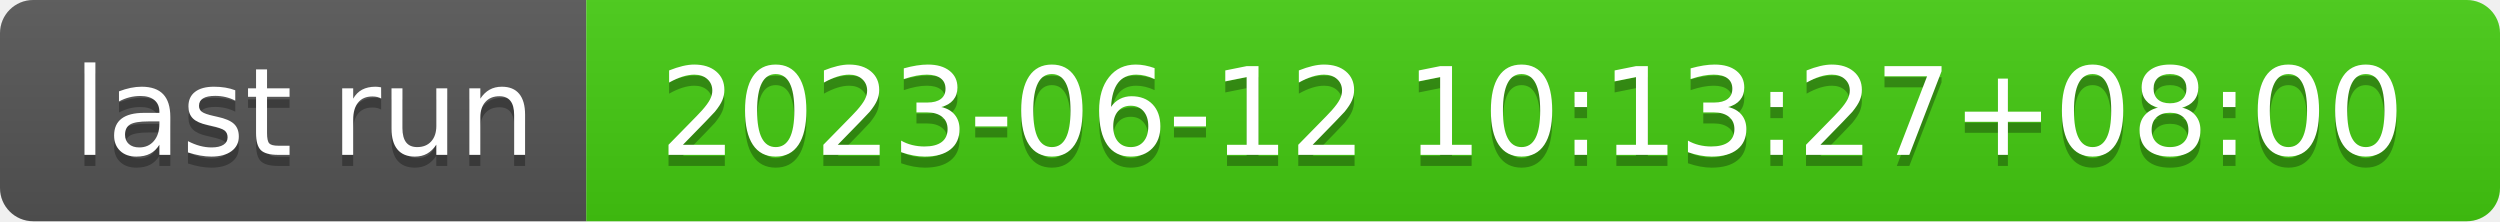
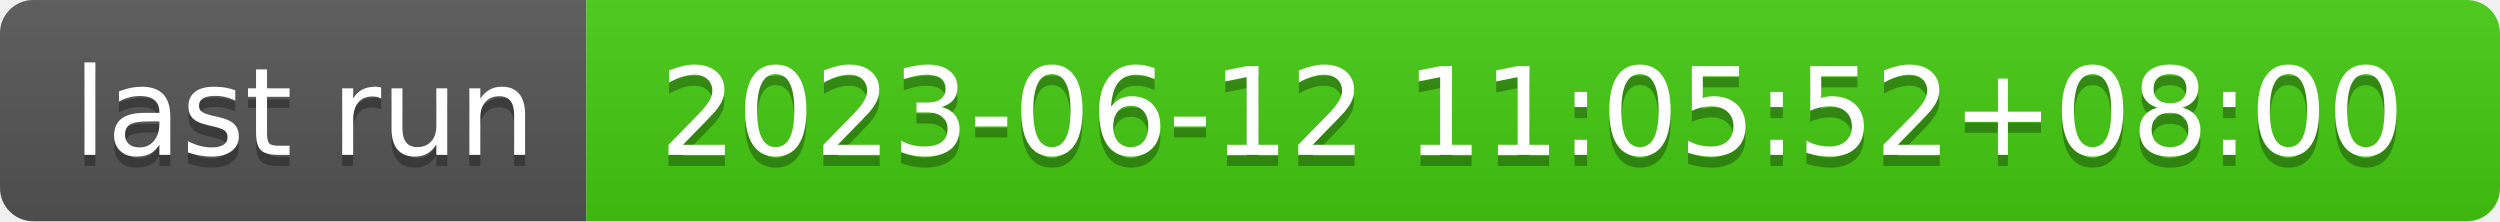
- <svg xmlns="http://www.w3.org/2000/svg" width="226" height="20" role="img" aria-label="last run: 2023-06-12 10:13:27+08:00">
+ <svg xmlns="http://www.w3.org/2000/svg" width="226" height="20" role="img" aria-label="last run: 2023-06-12 11:05:52+08:00">
  <linearGradient id="s" x2="0" y2="100%">
    <stop offset="0" stop-color="#bbb" stop-opacity=".1" />
    <stop offset="1" stop-opacity=".1" />
  </linearGradient>
  <clipPath id="r">
    <rect width="226" height="20" rx="3" fill="#fff" />
  </clipPath>
  <g clip-path="url(#r)">
    <rect width="53" height="20" fill="#555" />
    <rect x="53" width="173" height="20" fill="#4c1" />
    <rect width="226" height="20" fill="url(#s)" />
  </g>
  <g fill="#fff" text-anchor="middle" font-family="Verdana,Geneva,DejaVu Sans,sans-serif" text-rendering="geometricPrecision" font-size="110">
    <text aria-hidden="true" x="275" y="150" fill="#010101" fill-opacity=".3" transform="scale(.1)" textLength="430">last run</text>
    <text x="275" y="140" transform="scale(.1)" fill="#fff" textLength="430">last run</text>
-     <text aria-hidden="true" x="1385" y="150" fill="#010101" fill-opacity=".3" transform="scale(.1)" textLength="1630">2023-06-12 10:13:27+08:00</text>
-     <text x="1385" y="140" transform="scale(.1)" fill="#fff" textLength="1630">2023-06-12 10:13:27+08:00</text>
+     <text aria-hidden="true" x="1385" y="150" fill="#010101" fill-opacity=".3" transform="scale(.1)" textLength="1630">2023-06-12 11:05:52+08:00</text>
+     <text x="1385" y="140" transform="scale(.1)" fill="#fff" textLength="1630">2023-06-12 11:05:52+08:00</text>
  </g>
</svg>
